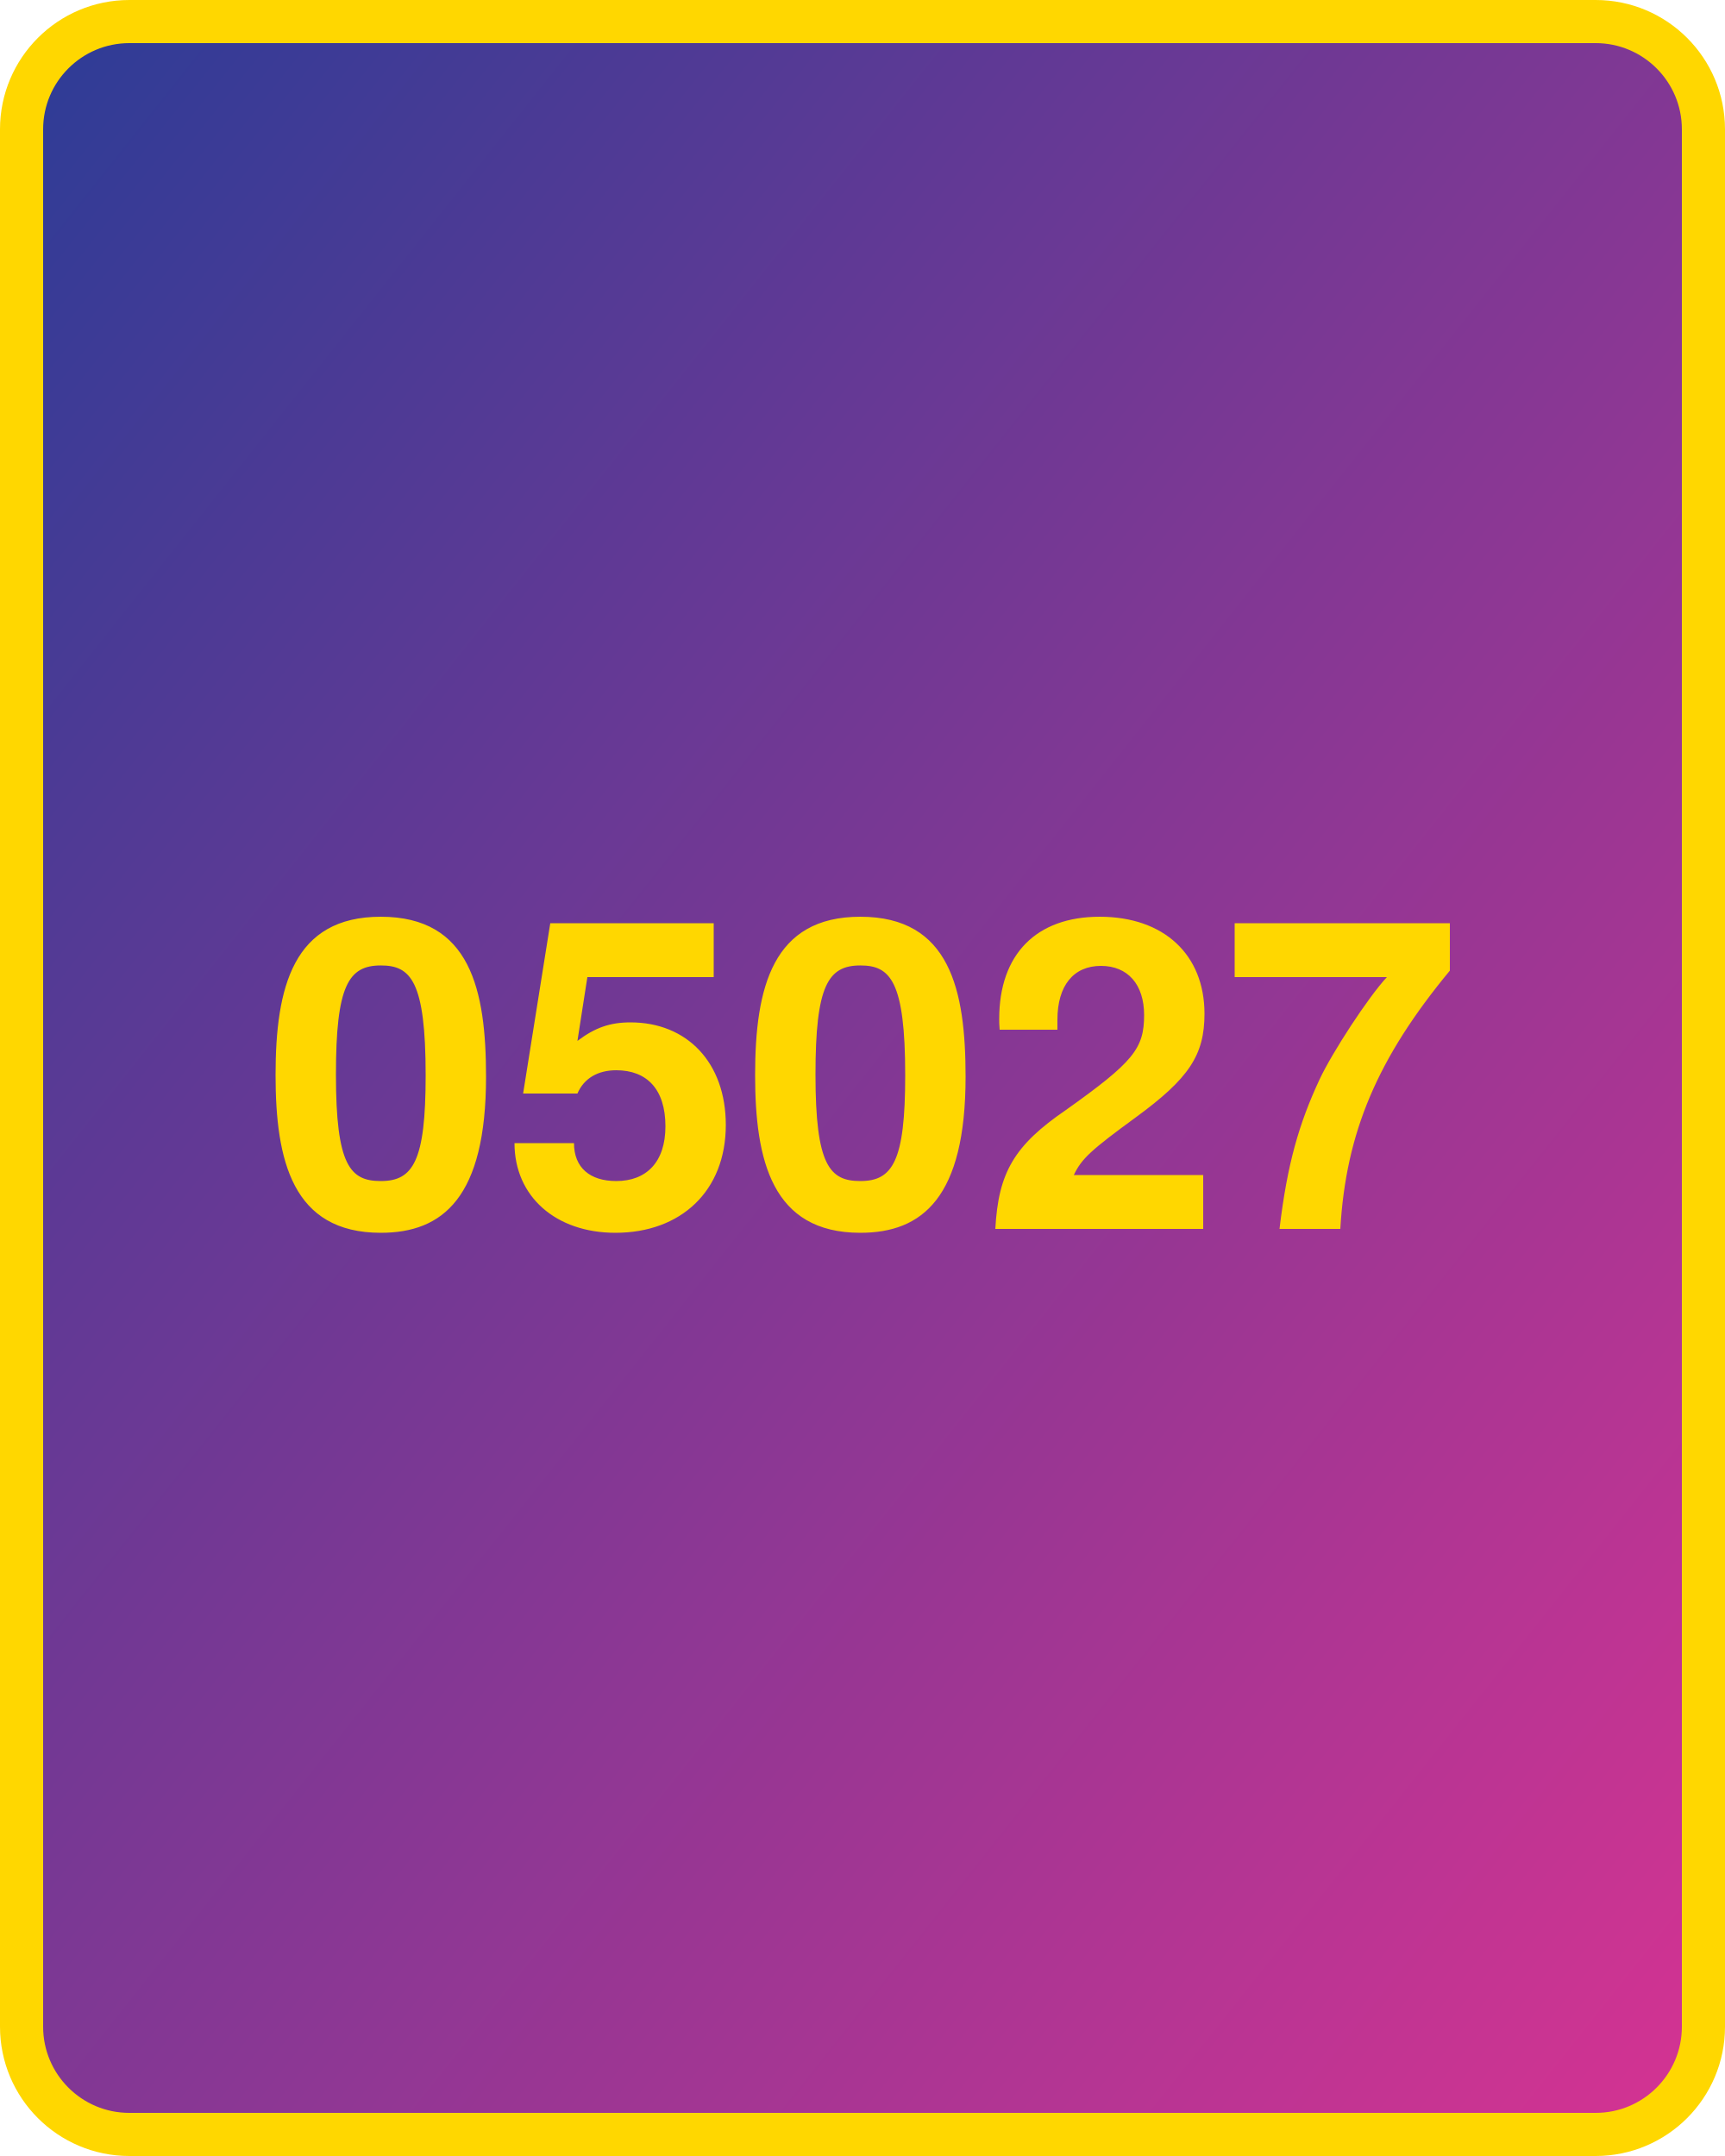
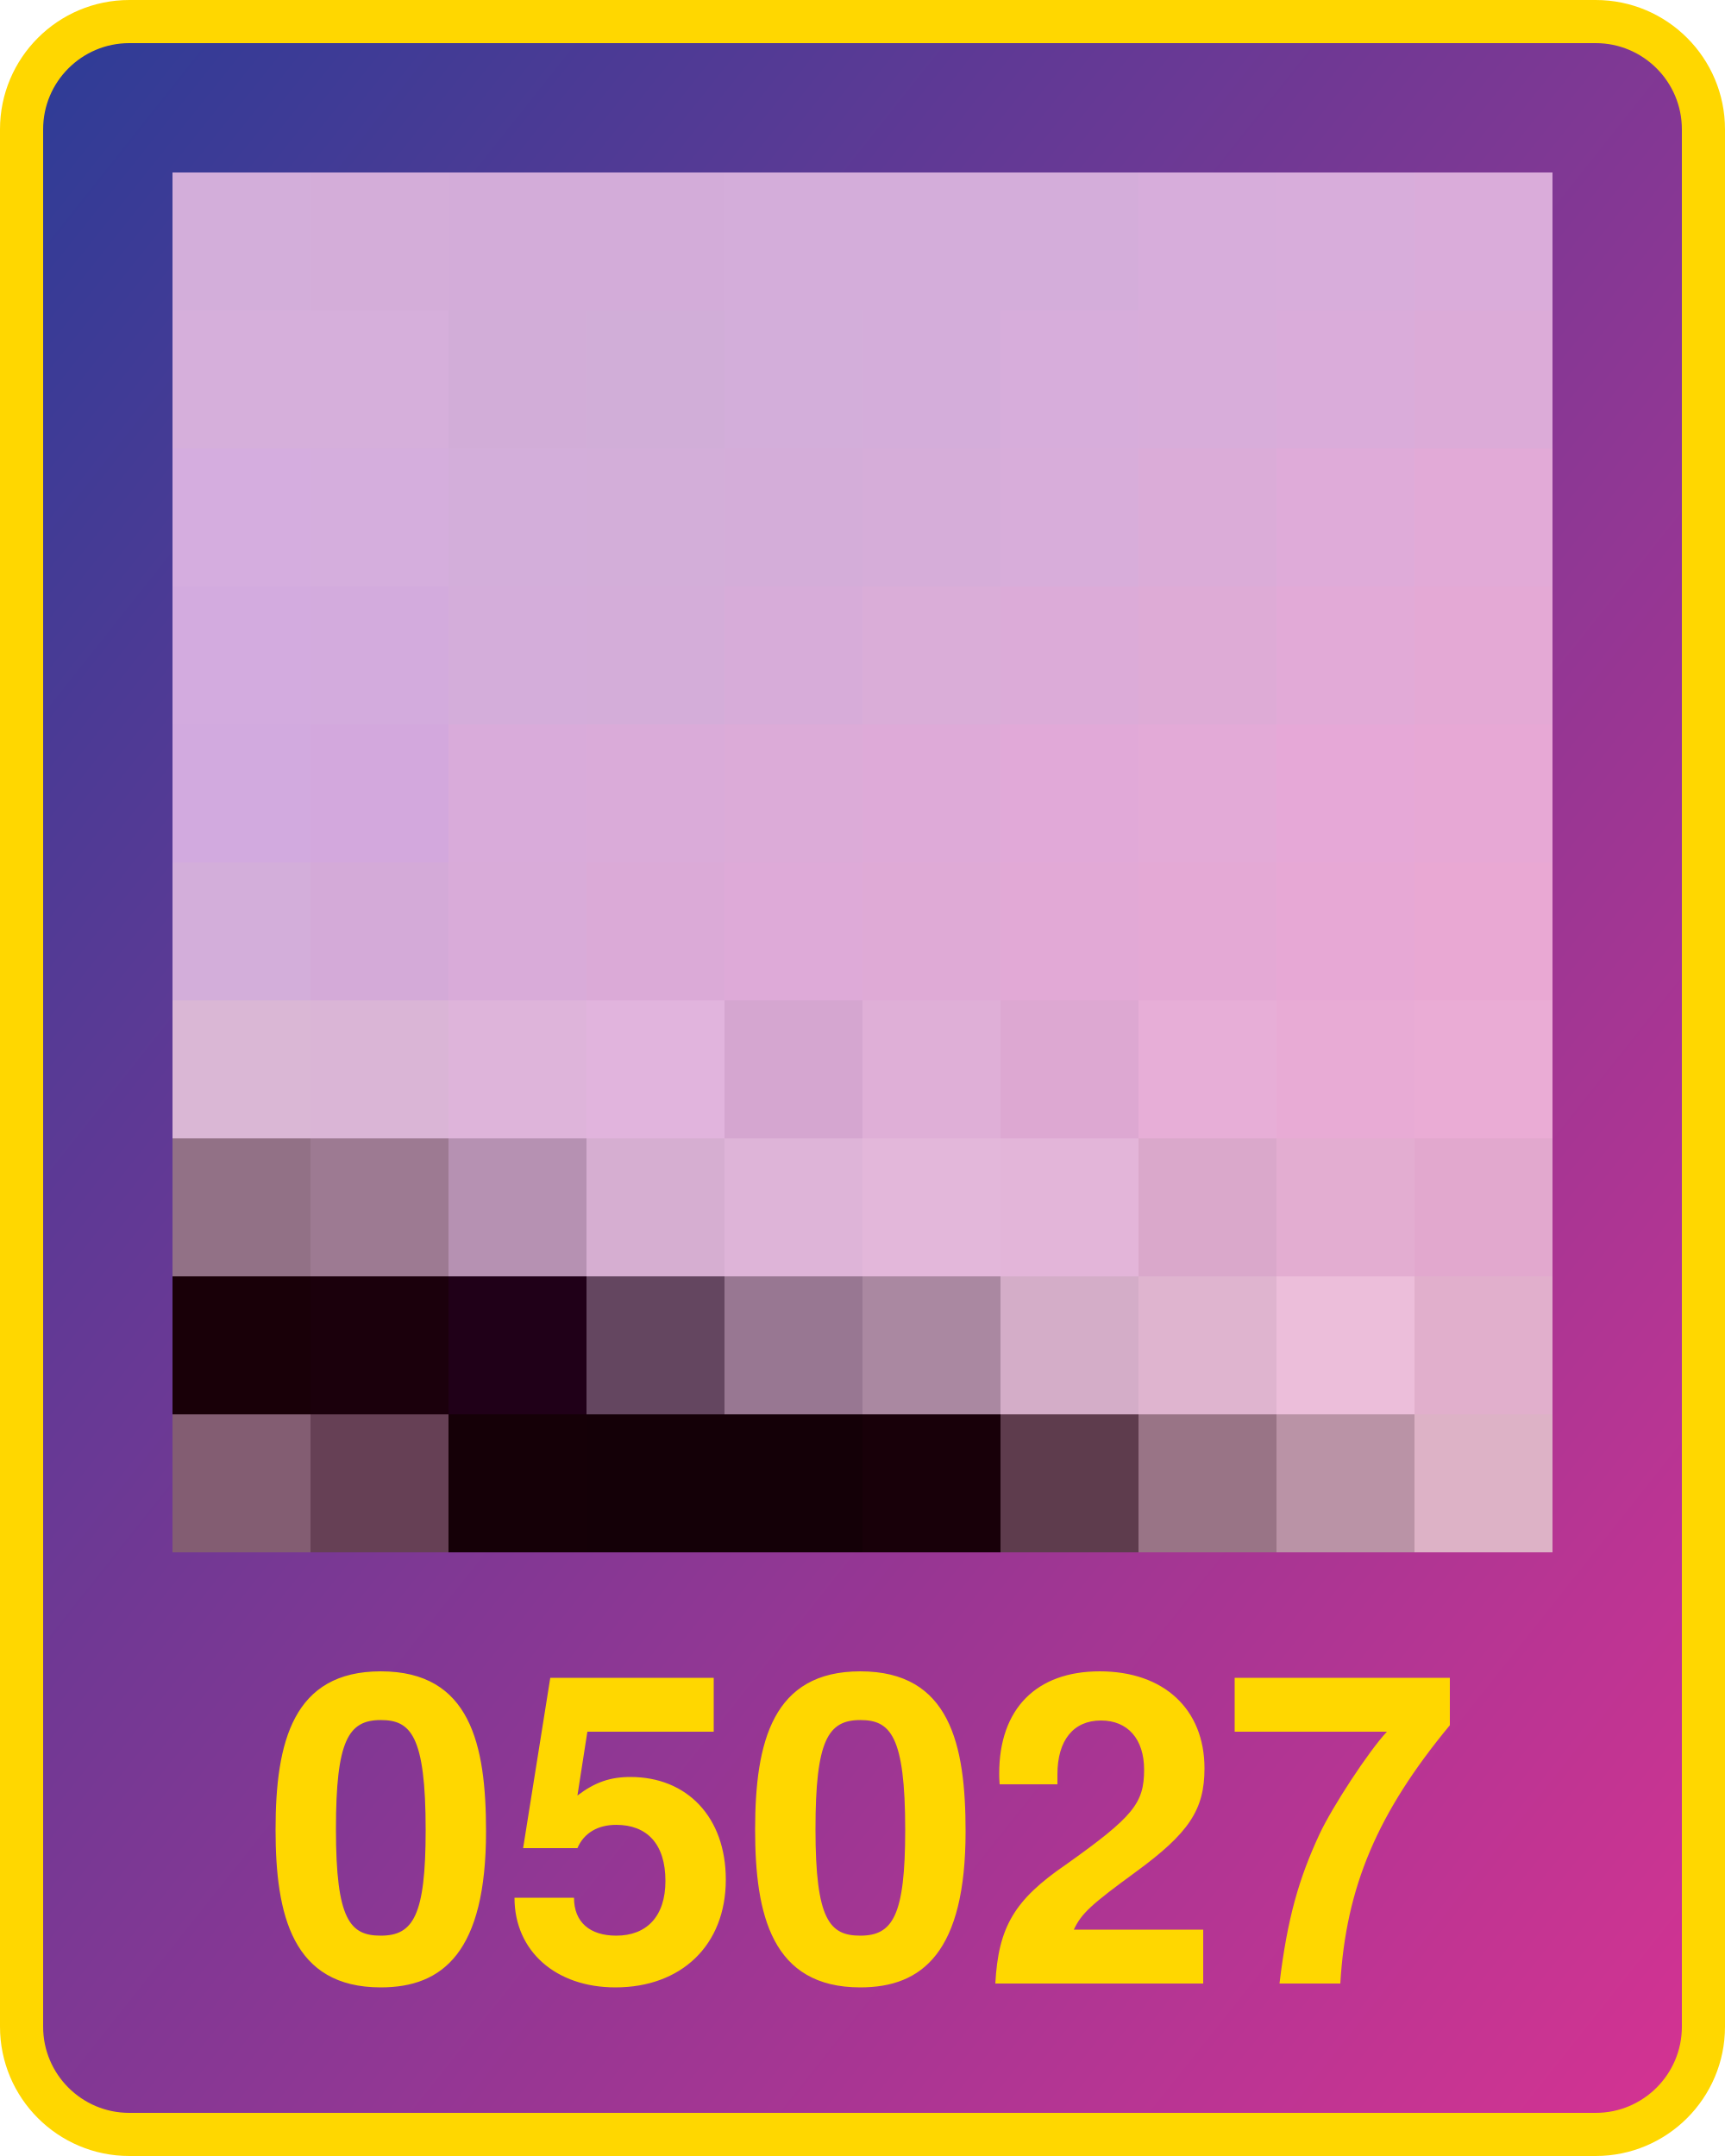
<svg xmlns="http://www.w3.org/2000/svg" width="800" height="1000">
  <defs>
    <linearGradient id="g" x1="0" x2="1" y1="0" y2="1">
      <stop offset="0%" stop-color="#2d3c96" />
      <stop offset="100%" stop-color="#d53392" />
    </linearGradient>
  </defs>
  <rect x="10" y="10" width="780" height="980" fill="url(#g)" rx="50" ry="50" stroke="gold" stroke-width="20" />
-   <text x="400" y="570" width="780" text-anchor="middle" style="font:bold 200px 'Helvetica Neue';fill:gold">05027</text>
+   <text x="400" y="920" width="780" text-anchor="middle" style="font:bold 200px 'Helvetica Neue';fill:gold">05027</text>
+   <g transform="translate(80 80) scale(64)">
+     <rect x="0" y="0" width="1" height="1" fill="#d3aeda" />
+     <rect x="0" y="1" width="1" height="1" fill="#d6afdb" />
+     <rect x="0" y="2" width="1" height="1" fill="#d5addf" />
+     <rect x="0" y="3" width="1" height="1" fill="#d3abdf" />
+     <rect x="0" y="4" width="1" height="1" fill="#d2aadf" />
+     <rect x="0" y="5" width="1" height="1" fill="#d3aeda" />
+     <rect x="0" y="6" width="1" height="1" fill="#dab7d5" />
+     <rect x="0" y="7" width="1" height="1" fill="#927186" />
+     <rect x="0" y="8" width="1" height="1" fill="#190008" />
+     <rect x="0" y="9" width="1" height="1" fill="#835d72" />
+     <rect x="1" y="0" width="1" height="1" fill="#d4add9" />
+     <rect x="1" y="1" width="1" height="1" fill="#d6afdb" />
+     <rect x="1" y="2" width="1" height="1" fill="#d5aedd" />
+     <rect x="1" y="3" width="1" height="1" fill="#d3abdd" />
+     <rect x="1" y="4" width="1" height="1" fill="#d3a8dd" />
+     <rect x="1" y="5" width="1" height="1" fill="#d4aad8" />
+     <rect x="1" y="6" width="1" height="1" fill="#dab5d6" />
+     <rect x="1" y="7" width="1" height="1" fill="#9d7a92" />
+     <rect x="1" y="8" width="1" height="1" fill="#1b000c" />
+     <rect x="1" y="9" width="1" height="1" fill="#664055" />
+     <rect x="2" y="0" width="1" height="1" fill="#d3acd9" />
+     <rect x="2" y="1" width="1" height="1" fill="#d2add8" />
+     <rect x="2" y="2" width="1" height="1" fill="#d3aeda" />
+     <rect x="2" y="3" width="1" height="1" fill="#d4adda" />
+     <rect x="2" y="4" width="1" height="1" fill="#d9abda" />
+     <rect x="2" y="5" width="1" height="1" fill="#d9abd9" />
+     <rect x="2" y="6" width="1" height="1" fill="#deb4da" />
+     <rect x="2" y="7" width="1" height="1" fill="#b691b2" />
+     <rect x="2" y="8" width="1" height="1" fill="#200018" />
+     <rect x="2" y="9" width="1" height="1" fill="#150007" />
+     <rect x="3" y="0" width="1" height="1" fill="#d3acd9" />
+     <rect x="3" y="1" width="1" height="1" fill="#d1aed8" />
+     <rect x="3" y="2" width="1" height="1" fill="#d3aed9" />
+     <rect x="3" y="3" width="1" height="1" fill="#d4add9" />
+     <rect x="3" y="4" width="1" height="1" fill="#daabd9" />
+     <rect x="3" y="5" width="1" height="1" fill="#dbaad7" />
+     <rect x="3" y="6" width="1" height="1" fill="#e1b4dd" />
+     <rect x="3" y="7" width="1" height="1" fill="#d6aed1" />
+     <rect x="3" y="8" width="1" height="1" fill="#644660" />
+     <rect x="3" y="9" width="1" height="1" fill="#140007" />
+     <rect x="4" y="0" width="1" height="1" fill="#d4adda" />
+     <rect x="4" y="1" width="1" height="1" fill="#d3aeda" />
+     <rect x="4" y="2" width="1" height="1" fill="#d4add9" />
+     <rect x="4" y="3" width="1" height="1" fill="#d7acd9" />
+     <rect x="4" y="4" width="1" height="1" fill="#dcabd8" />
+     <rect x="4" y="5" width="1" height="1" fill="#deaad8" />
+     <rect x="4" y="6" width="1" height="1" fill="#d5a6d0" />
+     <rect x="4" y="7" width="1" height="1" fill="#deb4d8" />
+     <rect x="4" y="8" width="1" height="1" fill="#987792" />
+     <rect x="4" y="9" width="1" height="1" fill="#140007" />
+     <rect x="5" y="0" width="1" height="1" fill="#d4adda" />
+     <rect x="5" y="1" width="1" height="1" fill="#d4adda" />
+     <rect x="5" y="2" width="1" height="1" fill="#d6add9" />
+     <rect x="5" y="3" width="1" height="1" fill="#daadd8" />
+     <rect x="5" y="4" width="1" height="1" fill="#deaad8" />
+     <rect x="5" y="5" width="1" height="1" fill="#dfaad6" />
+     <rect x="5" y="6" width="1" height="1" fill="#dfafd7" />
+     <rect x="5" y="7" width="1" height="1" fill="#e3b7da" />
+     <rect x="5" y="8" width="1" height="1" fill="#aa88a1" />
+     <rect x="5" y="9" width="1" height="1" fill="#180009" />
+     <rect x="6" y="0" width="1" height="1" fill="#d4adda" />
+     <rect x="6" y="1" width="1" height="1" fill="#d7addb" />
+     <rect x="6" y="2" width="1" height="1" fill="#d8adda" />
+     <rect x="6" y="3" width="1" height="1" fill="#dcabd8" />
+     <rect x="6" y="4" width="1" height="1" fill="#e1a9d8" />
+     <rect x="6" y="5" width="1" height="1" fill="#e2a9d6" />
+     <rect x="6" y="6" width="1" height="1" fill="#dda8d2" />
+     <rect x="6" y="7" width="1" height="1" fill="#e3b5d9" />
+     <rect x="6" y="8" width="1" height="1" fill="#d4adc8" />
+     <rect x="6" y="9" width="1" height="1" fill="#5e3c4d" />
+     <rect x="7" y="0" width="1" height="1" fill="#d7addb" />
+     <rect x="7" y="1" width="1" height="1" fill="#d8adda" />
+     <rect x="7" y="2" width="1" height="1" fill="#dbacd8" />
+     <rect x="7" y="3" width="1" height="1" fill="#deabd6" />
+     <rect x="7" y="4" width="1" height="1" fill="#e3aad7" />
+     <rect x="7" y="5" width="1" height="1" fill="#e4a9d5" />
+     <rect x="7" y="6" width="1" height="1" fill="#e7aed7" />
+     <rect x="7" y="7" width="1" height="1" fill="#daa8cb" />
+     <rect x="7" y="8" width="1" height="1" fill="#dfb4cf" />
+     <rect x="7" y="9" width="1" height="1" fill="#997486" />
+     <rect x="8" y="0" width="1" height="1" fill="#d8addb" />
+     <rect x="8" y="1" width="1" height="1" fill="#daacda" />
+     <rect x="8" y="2" width="1" height="1" fill="#dfabd9" />
+     <rect x="8" y="3" width="1" height="1" fill="#e2aad7" />
+     <rect x="8" y="4" width="1" height="1" fill="#e6a8d7" />
+     <rect x="8" y="5" width="1" height="1" fill="#e7a8d5" />
+     <rect x="8" y="6" width="1" height="1" fill="#e8abd5" />
+     <rect x="8" y="7" width="1" height="1" fill="#e3add1" />
+     <rect x="8" y="8" width="1" height="1" fill="#ecbeda" />
+     <rect x="8" y="9" width="1" height="1" fill="#ba93a6" />
+     <rect x="9" y="0" width="1" height="1" fill="#daacda" />
+     <rect x="9" y="1" width="1" height="1" fill="#dcabd8" />
+     <rect x="9" y="2" width="1" height="1" fill="#e2aad7" />
+     <rect x="9" y="3" width="1" height="1" fill="#e4a9d5" />
+     <rect x="9" y="4" width="1" height="1" fill="#e7a8d5" />
+     <rect x="9" y="5" width="1" height="1" fill="#e9a8d3" />
+     <rect x="9" y="6" width="1" height="1" fill="#eaacd5" />
+     <rect x="9" y="7" width="1" height="1" fill="#e2a8ce" />
+     <rect x="9" y="8" width="1" height="1" fill="#e1afcc" />
+     <rect x="9" y="9" width="1" height="1" fill="#ddb2c6" />
+   </g>
</svg>
